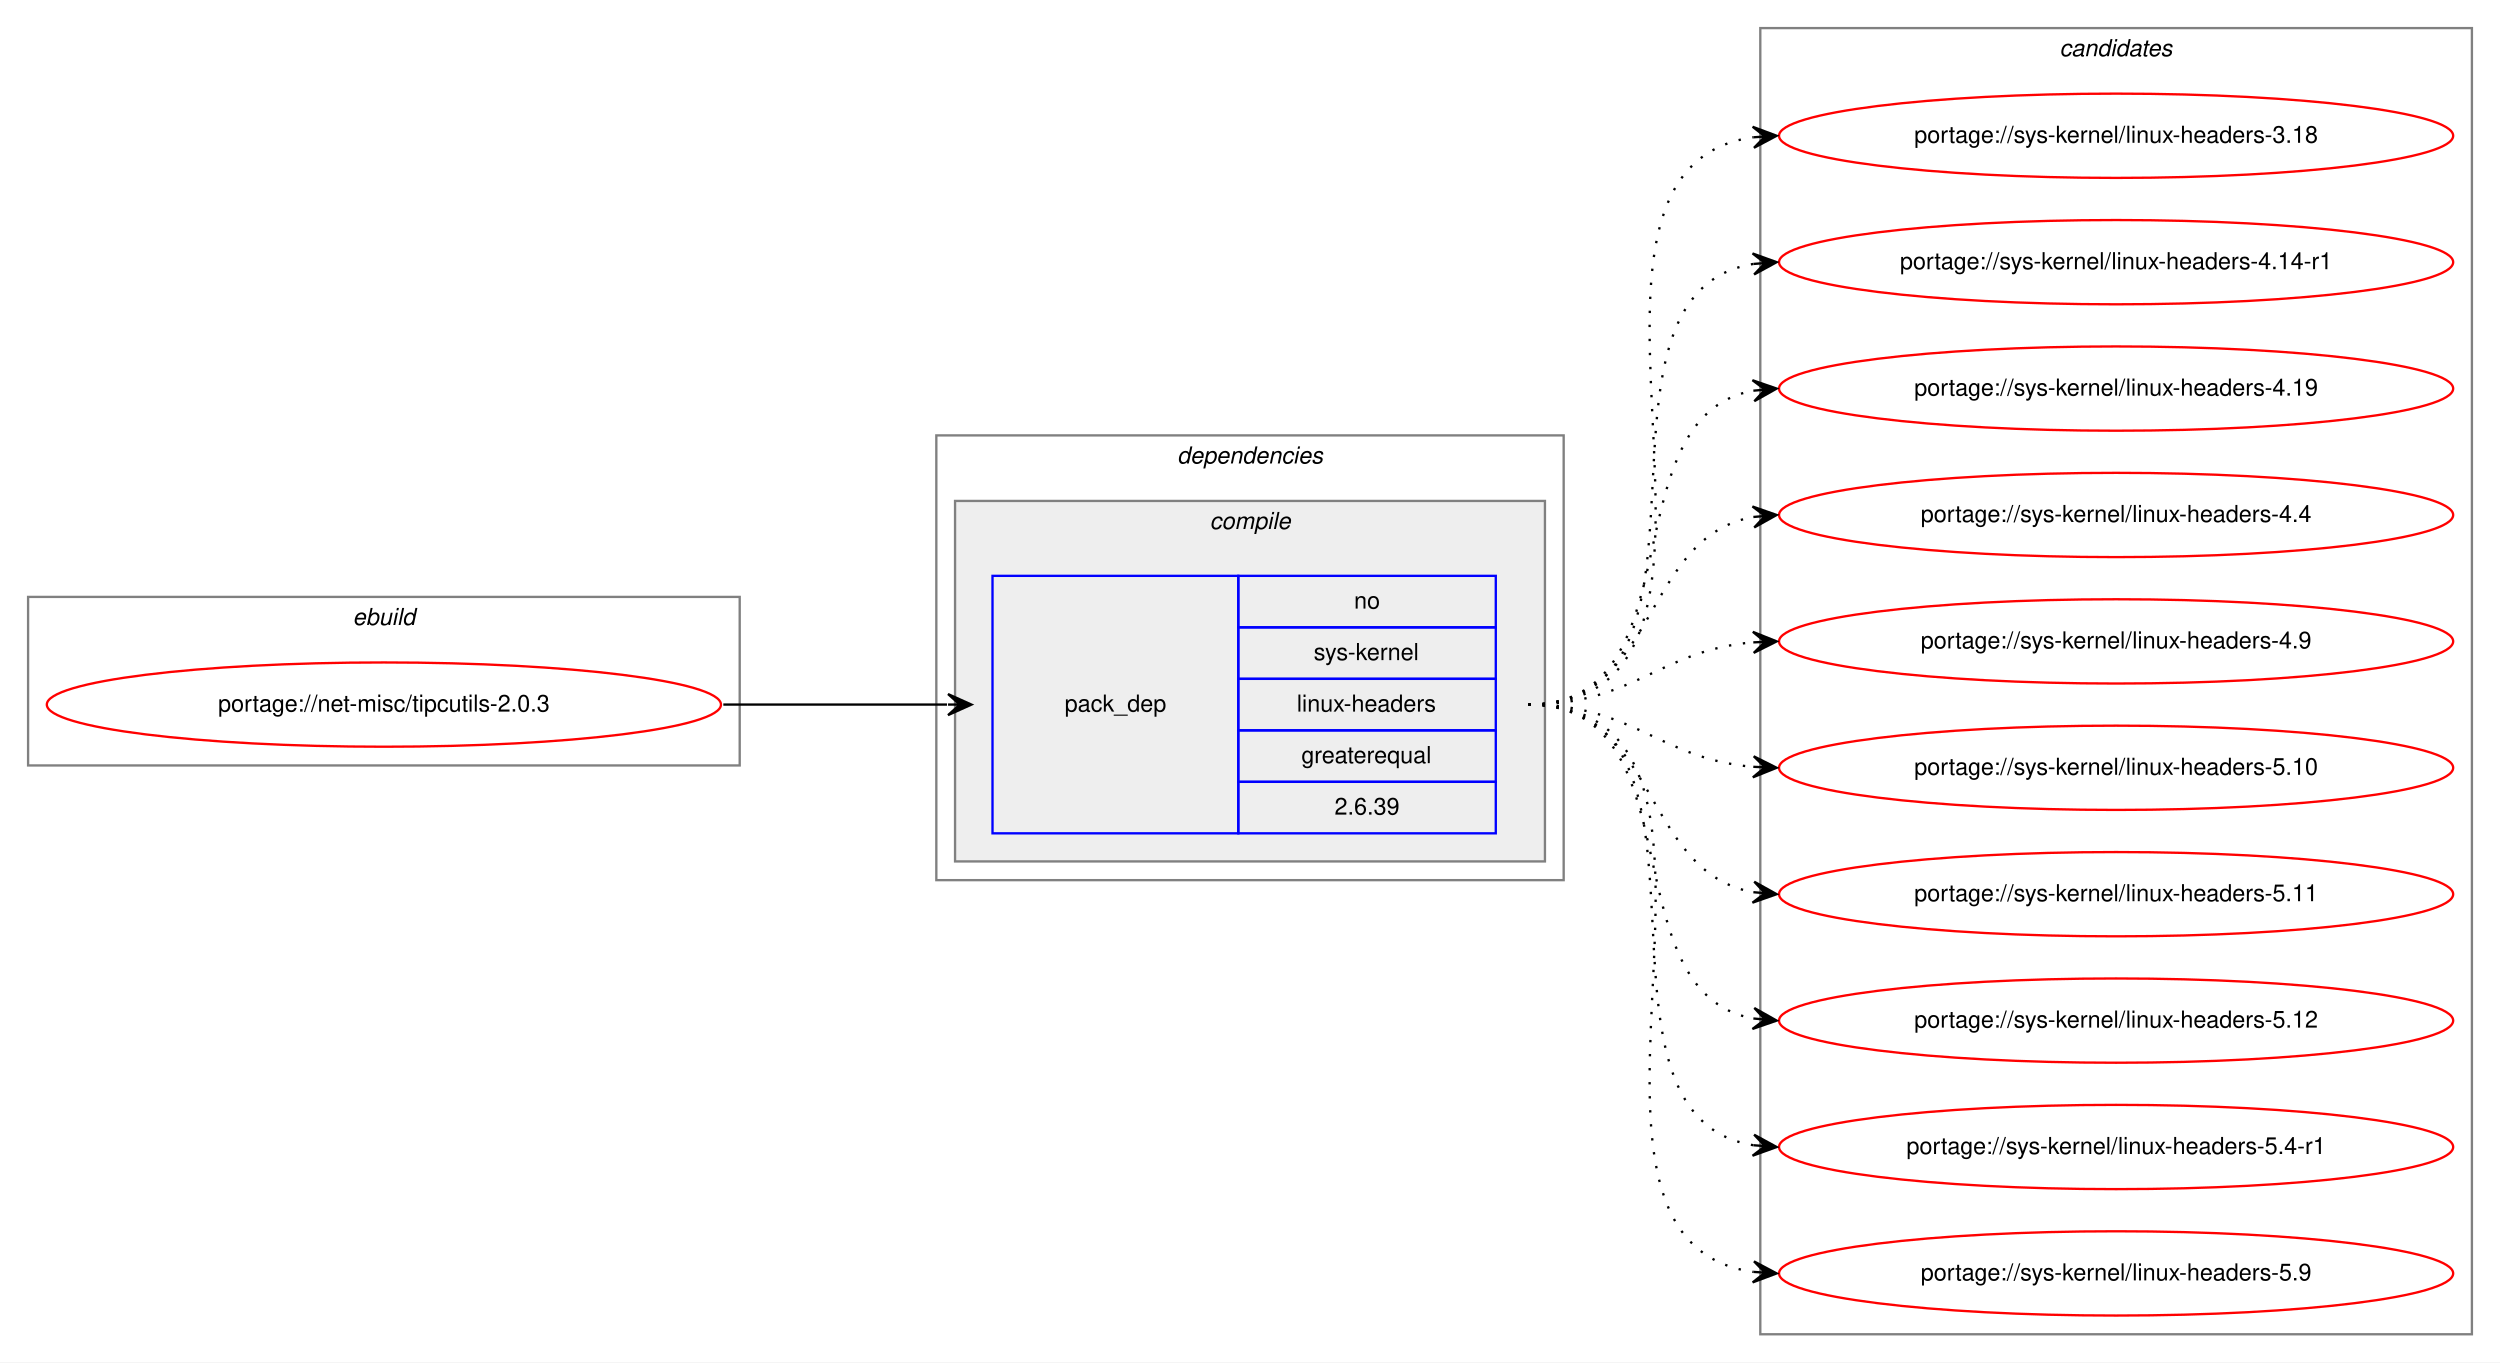
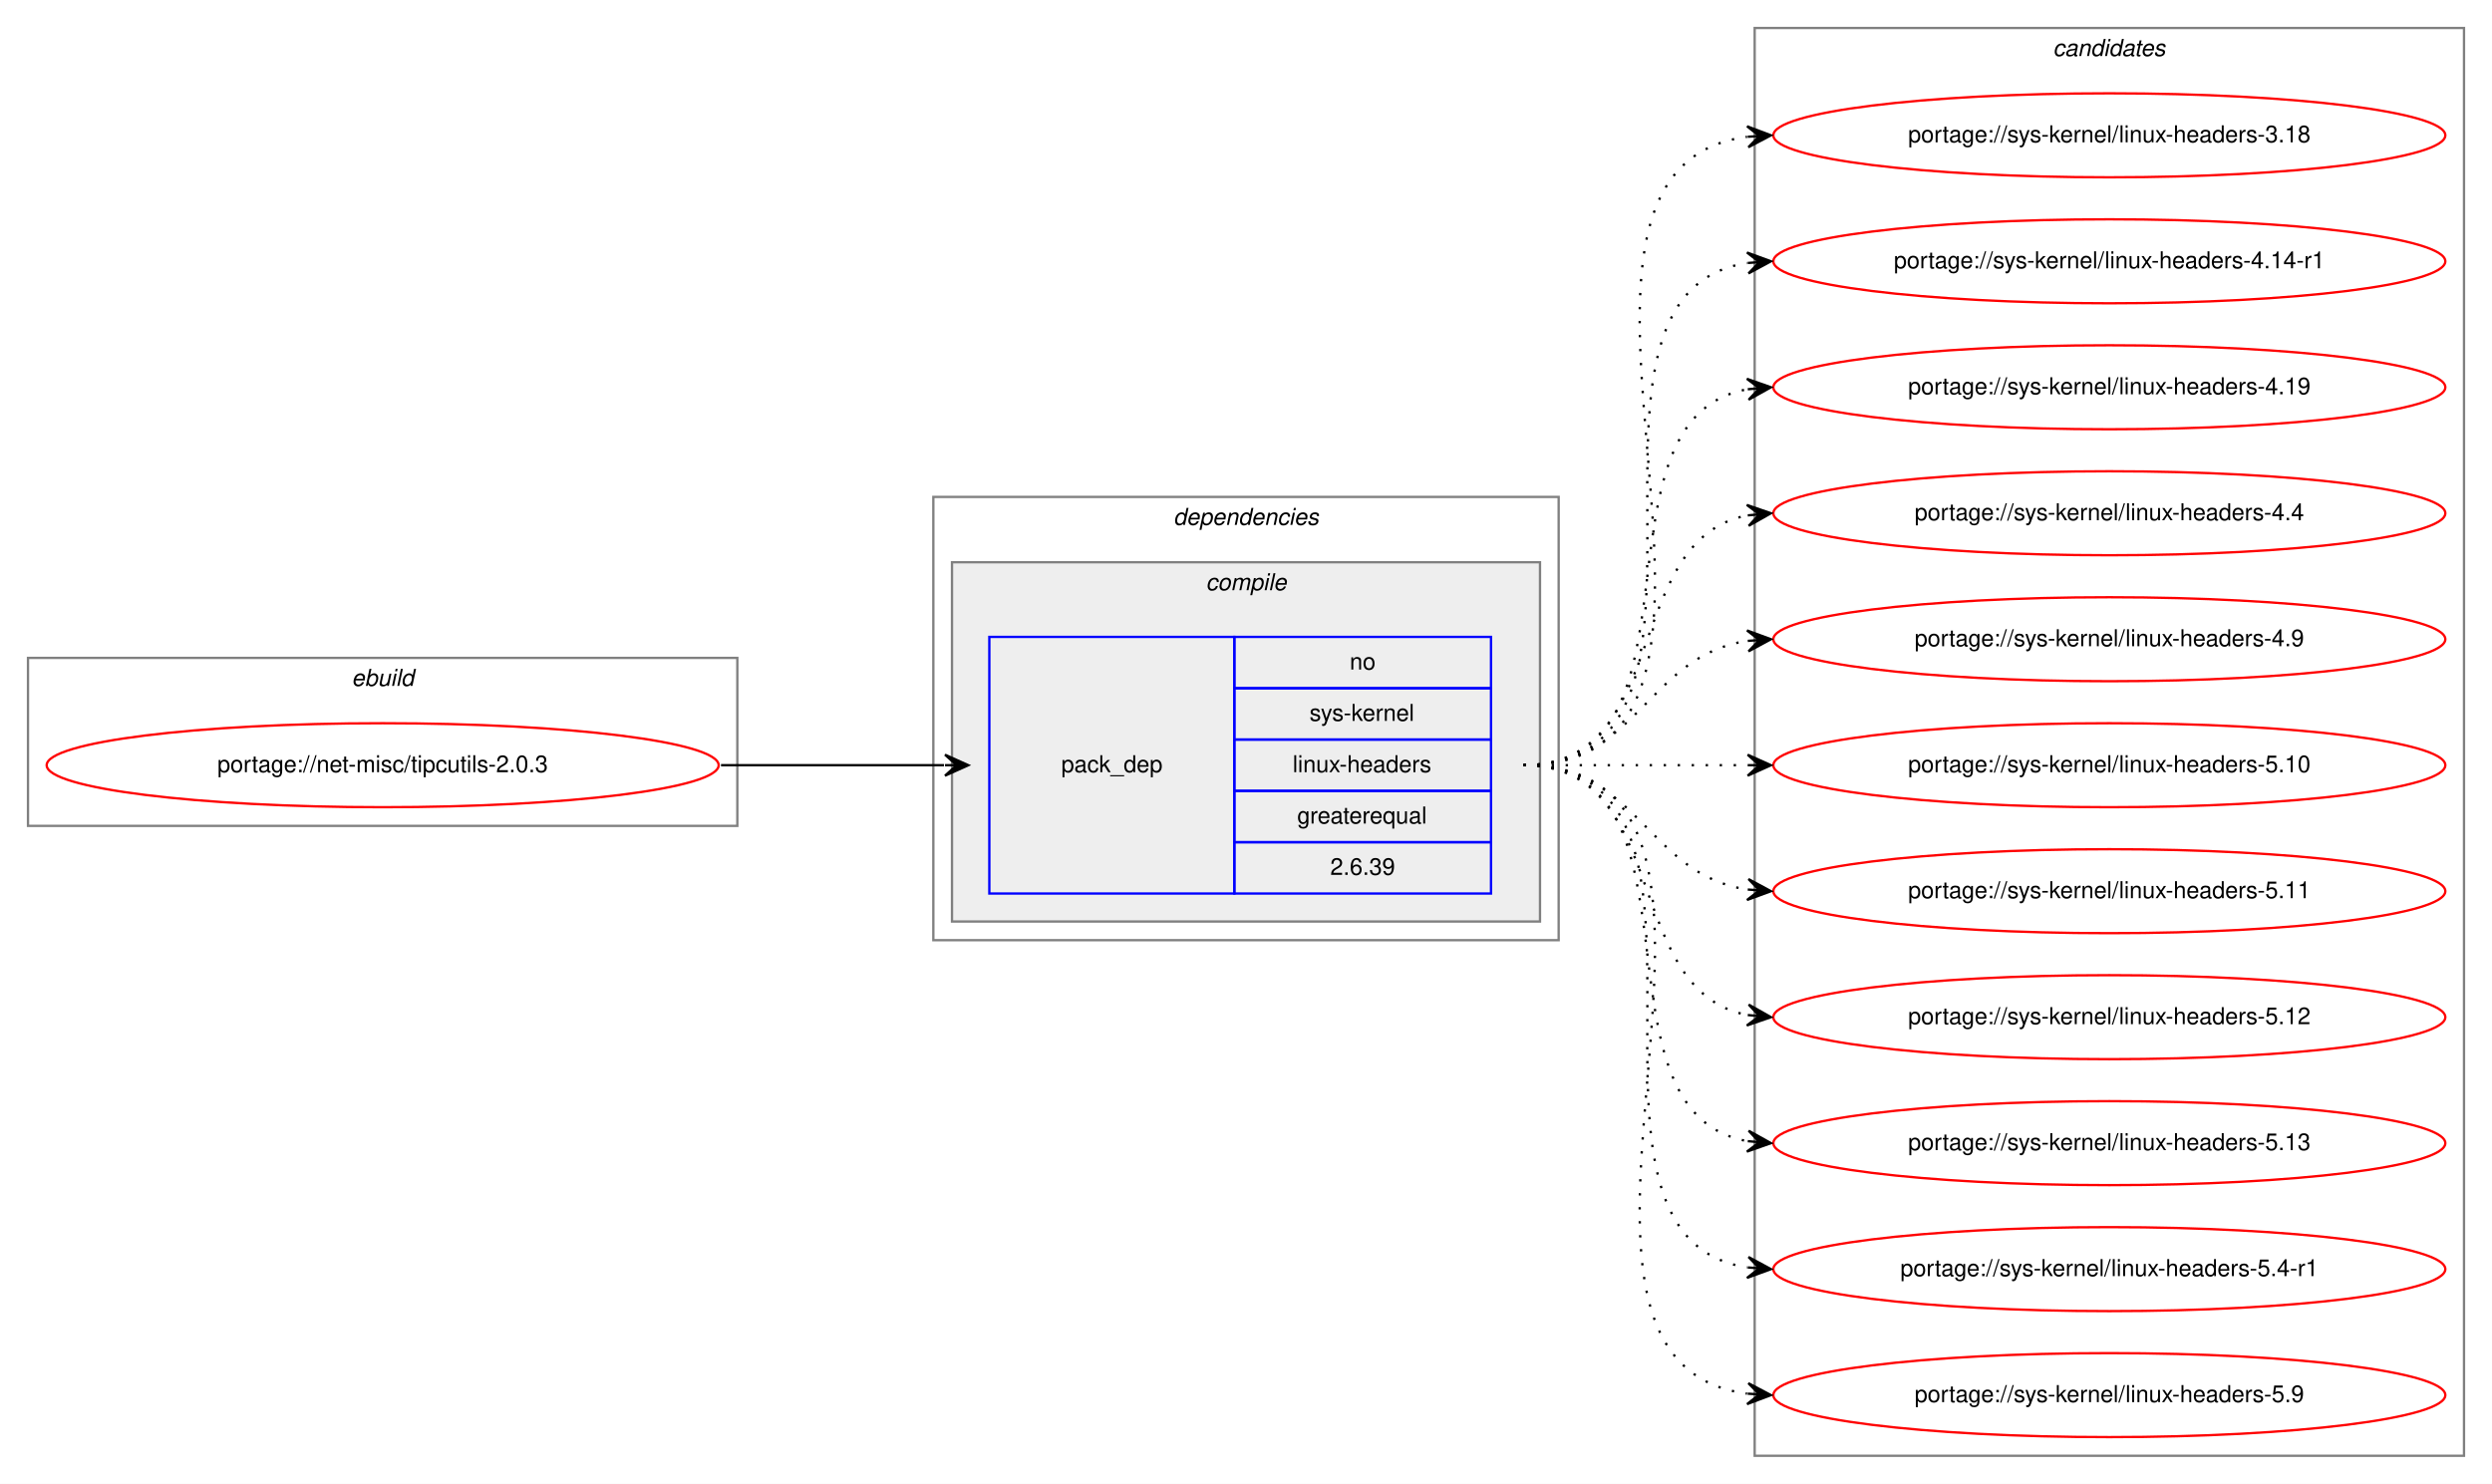
- <svg xmlns="http://www.w3.org/2000/svg" xmlns:xlink="http://www.w3.org/1999/xlink" width="1068pt" height="582pt" viewBox="0.00 0.00 1068.00 582.00">
-   <g id="graph0" class="graph" transform="scale(1 1) rotate(0) translate(4 578)">
-     <polygon fill="white" stroke="transparent" points="-4,4 -4,-578 1064,-578 1064,4 -4,4" />
+ <svg xmlns="http://www.w3.org/2000/svg" xmlns:xlink="http://www.w3.org/1999/xlink" width="1068pt" height="636pt" viewBox="0.00 0.00 1068.00 636.00">
+   <g id="graph0" class="graph" transform="scale(1 1) rotate(0) translate(4 632)">
+     <polygon fill="white" stroke="transparent" points="-4,4 -4,-632 1064,-632 1064,4 -4,4" />
    <g id="clust1" class="cluster">
-       <polygon fill="none" stroke="gray" points="8,-251 8,-323 312,-323 312,-251 8,-251" />
-       <text text-anchor="start" x="146.66" y="-311" font-family="Helvetica,sans-Serif" font-style="italic" font-size="10.00">ebuild</text>
+       <polygon fill="none" stroke="gray" points="8,-278 8,-350 312,-350 312,-278 8,-278" />
+       <text text-anchor="start" x="146.66" y="-338" font-family="Helvetica,sans-Serif" font-style="italic" font-size="10.00">ebuild</text>
    </g>
    <g id="clust2" class="cluster">
-       <polygon fill="none" stroke="gray" points="396,-202 396,-392 664,-392 664,-202 396,-202" />
-       <text text-anchor="start" x="498.88" y="-380" font-family="Helvetica,sans-Serif" font-style="italic" font-size="10.00">dependencies</text>
+       <polygon fill="none" stroke="gray" points="396,-229 396,-419 664,-419 664,-229 396,-229" />
+       <text text-anchor="start" x="498.88" y="-407" font-family="Helvetica,sans-Serif" font-style="italic" font-size="10.00">dependencies</text>
    </g>
    <g id="clust3" class="cluster">
-       <polygon fill="#eeeeee" stroke="gray" points="404,-210 404,-364 656,-364 656,-210 404,-210" />
-       <text text-anchor="start" x="512.78" y="-352" font-family="Helvetica,sans-Serif" font-style="italic" font-size="10.00">compile</text>
+       <polygon fill="#eeeeee" stroke="gray" points="404,-237 404,-391 656,-391 656,-237 404,-237" />
+       <text text-anchor="start" x="512.78" y="-379" font-family="Helvetica,sans-Serif" font-style="italic" font-size="10.00">compile</text>
    </g>
    <g id="clust7" class="cluster">
-       <polygon fill="none" stroke="gray" points="748,-8 748,-566 1052,-566 1052,-8 748,-8" />
-       <text text-anchor="start" x="875.82" y="-554" font-family="Helvetica,sans-Serif" font-style="italic" font-size="10.00">candidates</text>
+       <polygon fill="none" stroke="gray" points="748,-8 748,-620 1052,-620 1052,-8 748,-8" />
+       <text text-anchor="start" x="875.82" y="-608" font-family="Helvetica,sans-Serif" font-style="italic" font-size="10.00">candidates</text>
    </g>
    <g id="node1" class="node">
      <g id="a_node1">
        <a xlink:href="../net-misc/tipcutils-2.0.3.svg" xlink:title="portage://net-misc/tipcutils-2.0.3">
-           <ellipse fill="none" stroke="red" cx="160" cy="-277" rx="144" ry="18" />
-           <text text-anchor="middle" x="160" y="-274" font-family="Helvetica,sans-Serif" font-size="10.00">portage://net-misc/tipcutils-2.0.3</text>
+           <ellipse fill="none" stroke="red" cx="160" cy="-304" rx="144" ry="18" />
+           <text text-anchor="middle" x="160" y="-301" font-family="Helvetica,sans-Serif" font-size="10.00">portage://net-misc/tipcutils-2.0.3</text>
        </a>
      </g>
    </g>
    <g id="node2" class="node">
-       <polygon fill="none" stroke="blue" points="420,-222 420,-332 525,-332 525,-222 420,-222" />
-       <text text-anchor="start" x="450.82" y="-274" font-family="Helvetica,sans-Serif" font-size="10.00">pack_dep</text>
-       <polygon fill="none" stroke="blue" points="525,-310 525,-332 635,-332 635,-310 525,-310" />
-       <text text-anchor="start" x="574.44" y="-318" font-family="Helvetica,sans-Serif" font-size="10.00">no</text>
-       <polygon fill="none" stroke="blue" points="525,-288 525,-310 635,-310 635,-288 525,-288" />
-       <text text-anchor="start" x="557.22" y="-296" font-family="Helvetica,sans-Serif" font-size="10.00">sys-kernel</text>
-       <polygon fill="none" stroke="blue" points="525,-266 525,-288 635,-288 635,-266 525,-266" />
-       <text text-anchor="start" x="550" y="-274" font-family="Helvetica,sans-Serif" font-size="10.00">linux-headers</text>
-       <polygon fill="none" stroke="blue" points="525,-244 525,-266 635,-266 635,-244 525,-244" />
-       <text text-anchor="start" x="551.94" y="-252" font-family="Helvetica,sans-Serif" font-size="10.00">greaterequal</text>
-       <polygon fill="none" stroke="blue" points="525,-222 525,-244 635,-244 635,-222 525,-222" />
-       <text text-anchor="start" x="566.1" y="-230" font-family="Helvetica,sans-Serif" font-size="10.00">2.6.39</text>
+       <polygon fill="none" stroke="blue" points="420,-249 420,-359 525,-359 525,-249 420,-249" />
+       <text text-anchor="start" x="450.82" y="-301" font-family="Helvetica,sans-Serif" font-size="10.00">pack_dep</text>
+       <polygon fill="none" stroke="blue" points="525,-337 525,-359 635,-359 635,-337 525,-337" />
+       <text text-anchor="start" x="574.44" y="-345" font-family="Helvetica,sans-Serif" font-size="10.00">no</text>
+       <polygon fill="none" stroke="blue" points="525,-315 525,-337 635,-337 635,-315 525,-315" />
+       <text text-anchor="start" x="557.22" y="-323" font-family="Helvetica,sans-Serif" font-size="10.00">sys-kernel</text>
+       <polygon fill="none" stroke="blue" points="525,-293 525,-315 635,-315 635,-293 525,-293" />
+       <text text-anchor="start" x="550" y="-301" font-family="Helvetica,sans-Serif" font-size="10.00">linux-headers</text>
+       <polygon fill="none" stroke="blue" points="525,-271 525,-293 635,-293 635,-271 525,-271" />
+       <text text-anchor="start" x="551.94" y="-279" font-family="Helvetica,sans-Serif" font-size="10.00">greaterequal</text>
+       <polygon fill="none" stroke="blue" points="525,-249 525,-271 635,-271 635,-249 525,-249" />
+       <text text-anchor="start" x="566.1" y="-257" font-family="Helvetica,sans-Serif" font-size="10.00">2.6.39</text>
    </g>
    <g id="edge1" class="edge">
-       <path fill="none" stroke="black" d="M305,-277C348.43,-277 361.83,-277 400.57,-277" />
-       <polygon fill="black" stroke="black" points="411,-277 401,-281.5 406,-277 401,-277 401,-277 401,-277 406,-277 401,-272.5 411,-277 411,-277" />
+       <path fill="none" stroke="black" d="M305,-304C348.43,-304 361.83,-304 400.57,-304" />
+       <polygon fill="black" stroke="black" points="411,-304 401,-308.5 406,-304 401,-304 401,-304 401,-304 406,-304 401,-299.5 411,-304 411,-304" />
    </g>
    <g id="node3" class="node">
      <g id="a_node3">
        <a xlink:href="../sys-kernel/linux-headers-3.18.svg" xlink:title="portage://sys-kernel/linux-headers-3.18">
-           <ellipse fill="none" stroke="red" cx="900" cy="-520" rx="144" ry="18" />
-           <text text-anchor="middle" x="900" y="-517" font-family="Helvetica,sans-Serif" font-size="10.00">portage://sys-kernel/linux-headers-3.18</text>
+           <ellipse fill="none" stroke="red" cx="900" cy="-574" rx="144" ry="18" />
+           <text text-anchor="middle" x="900" y="-571" font-family="Helvetica,sans-Serif" font-size="10.00">portage://sys-kernel/linux-headers-3.18</text>
        </a>
      </g>
    </g>
    <g id="edge2" class="edge">
-       <path fill="none" stroke="black" stroke-dasharray="1,5" d="M649,-277C763.26,-277 644.8,-505.51 744.97,-519.35" />
-       <polygon fill="black" stroke="black" points="755,-520 744.73,-523.84 750.01,-519.67 745.02,-519.35 745.02,-519.35 745.02,-519.35 750.01,-519.67 745.31,-514.86 755,-520 755,-520" />
+       <path fill="none" stroke="black" stroke-dasharray="1,5" d="M649,-304C774.27,-304 634.46,-558.92 744.71,-573.36" />
+       <polygon fill="black" stroke="black" points="755,-574 744.74,-577.87 750.01,-573.69 745.02,-573.38 745.02,-573.38 745.02,-573.38 750.01,-573.69 745.3,-568.89 755,-574 755,-574" />
    </g>
    <g id="node4" class="node">
      <g id="a_node4">
        <a xlink:href="../sys-kernel/linux-headers-4.14-r1.svg" xlink:title="portage://sys-kernel/linux-headers-4.14-r1">
-           <ellipse fill="none" stroke="red" cx="900" cy="-466" rx="144" ry="18" />
-           <text text-anchor="middle" x="900" y="-463" font-family="Helvetica,sans-Serif" font-size="10.00">portage://sys-kernel/linux-headers-4.14-r1</text>
+           <ellipse fill="none" stroke="red" cx="900" cy="-520" rx="144" ry="18" />
+           <text text-anchor="middle" x="900" y="-517" font-family="Helvetica,sans-Serif" font-size="10.00">portage://sys-kernel/linux-headers-4.14-r1</text>
        </a>
      </g>
    </g>
    <g id="edge3" class="edge">
-       <path fill="none" stroke="black" stroke-dasharray="1,5" d="M649,-277C741.74,-277 664.87,-452.23 745.02,-465.24" />
-       <polygon fill="black" stroke="black" points="755,-466 744.69,-469.73 750.01,-465.62 745.03,-465.24 745.03,-465.24 745.03,-465.24 750.01,-465.62 745.37,-460.75 755,-466 755,-466" />
+       <path fill="none" stroke="black" stroke-dasharray="1,5" d="M649,-304C752.28,-304 655.19,-505.49 744.77,-519.26" />
+       <polygon fill="black" stroke="black" points="755,-520 744.7,-523.77 750.01,-519.64 745.03,-519.28 745.03,-519.28 745.03,-519.28 750.01,-519.64 745.35,-514.79 755,-520 755,-520" />
    </g>
    <g id="node5" class="node">
      <g id="a_node5">
        <a xlink:href="../sys-kernel/linux-headers-4.19.svg" xlink:title="portage://sys-kernel/linux-headers-4.19">
-           <ellipse fill="none" stroke="red" cx="900" cy="-412" rx="144" ry="18" />
-           <text text-anchor="middle" x="900" y="-409" font-family="Helvetica,sans-Serif" font-size="10.00">portage://sys-kernel/linux-headers-4.19</text>
+           <ellipse fill="none" stroke="red" cx="900" cy="-466" rx="144" ry="18" />
+           <text text-anchor="middle" x="900" y="-463" font-family="Helvetica,sans-Serif" font-size="10.00">portage://sys-kernel/linux-headers-4.19</text>
        </a>
      </g>
    </g>
    <g id="edge4" class="edge">
-       <path fill="none" stroke="black" stroke-dasharray="1,5" d="M649,-277C721.56,-277 682.97,-399.14 744.68,-411.07" />
-       <polygon fill="black" stroke="black" points="755,-412 744.64,-415.58 750.02,-411.55 745.04,-411.1 745.04,-411.1 745.04,-411.1 750.02,-411.55 745.45,-406.62 755,-412 755,-412" />
+       <path fill="none" stroke="black" stroke-dasharray="1,5" d="M649,-304C731.35,-304 674.36,-452.38 744.73,-465.13" />
+       <polygon fill="black" stroke="black" points="755,-466 744.66,-469.64 750.02,-465.58 745.04,-465.15 745.04,-465.15 745.04,-465.15 750.02,-465.58 745.42,-460.67 755,-466 755,-466" />
    </g>
    <g id="node6" class="node">
      <g id="a_node6">
        <a xlink:href="../sys-kernel/linux-headers-4.4.svg" xlink:title="portage://sys-kernel/linux-headers-4.4">
-           <ellipse fill="none" stroke="red" cx="900" cy="-358" rx="144" ry="18" />
-           <text text-anchor="middle" x="900" y="-355" font-family="Helvetica,sans-Serif" font-size="10.00">portage://sys-kernel/linux-headers-4.4</text>
+           <ellipse fill="none" stroke="red" cx="900" cy="-412" rx="144" ry="18" />
+           <text text-anchor="middle" x="900" y="-409" font-family="Helvetica,sans-Serif" font-size="10.00">portage://sys-kernel/linux-headers-4.4</text>
        </a>
      </g>
    </g>
    <g id="edge5" class="edge">
-       <path fill="none" stroke="black" stroke-dasharray="1,5" d="M649,-277C704.7,-277 696.97,-348.49 744.99,-357.15" />
-       <polygon fill="black" stroke="black" points="755,-358 744.65,-361.63 750.02,-357.57 745.04,-357.15 745.04,-357.15 745.04,-357.15 750.02,-357.57 745.42,-352.67 755,-358 755,-358" />
+       <path fill="none" stroke="black" stroke-dasharray="1,5" d="M649,-304C712.58,-304 690.58,-400.51 744.79,-411.07" />
+       <polygon fill="black" stroke="black" points="755,-412 744.63,-415.57 750.02,-411.54 745.04,-411.09 745.04,-411.09 745.04,-411.09 750.02,-411.54 745.45,-406.61 755,-412 755,-412" />
    </g>
    <g id="node7" class="node">
      <g id="a_node7">
        <a xlink:href="../sys-kernel/linux-headers-4.9.svg" xlink:title="portage://sys-kernel/linux-headers-4.9">
-           <ellipse fill="none" stroke="red" cx="900" cy="-304" rx="144" ry="18" />
-           <text text-anchor="middle" x="900" y="-301" font-family="Helvetica,sans-Serif" font-size="10.00">portage://sys-kernel/linux-headers-4.9</text>
+           <ellipse fill="none" stroke="red" cx="900" cy="-358" rx="144" ry="18" />
+           <text text-anchor="middle" x="900" y="-355" font-family="Helvetica,sans-Serif" font-size="10.00">portage://sys-kernel/linux-headers-4.9</text>
        </a>
      </g>
    </g>
    <g id="edge6" class="edge">
-       <path fill="none" stroke="black" stroke-dasharray="1,5" d="M649,-277C694.01,-277 704.86,-300.14 744.8,-303.58" />
-       <polygon fill="black" stroke="black" points="755,-304 744.82,-308.08 750,-303.79 745.01,-303.58 745.01,-303.58 745.01,-303.58 750,-303.79 745.2,-299.09 755,-304 755,-304" />
+       <path fill="none" stroke="black" stroke-dasharray="1,5" d="M649,-304C698.26,-304 701.85,-350.87 744.86,-357.28" />
+       <polygon fill="black" stroke="black" points="755,-358 744.71,-361.78 750.01,-357.64 745.03,-357.29 745.03,-357.29 745.03,-357.29 750.01,-357.64 745.35,-352.8 755,-358 755,-358" />
    </g>
    <g id="node8" class="node">
      <g id="a_node8">
        <a xlink:href="../sys-kernel/linux-headers-5.10.svg" xlink:title="portage://sys-kernel/linux-headers-5.10">
-           <ellipse fill="none" stroke="red" cx="900" cy="-250" rx="144" ry="18" />
-           <text text-anchor="middle" x="900" y="-247" font-family="Helvetica,sans-Serif" font-size="10.00">portage://sys-kernel/linux-headers-5.10</text>
+           <ellipse fill="none" stroke="red" cx="900" cy="-304" rx="144" ry="18" />
+           <text text-anchor="middle" x="900" y="-301" font-family="Helvetica,sans-Serif" font-size="10.00">portage://sys-kernel/linux-headers-5.10</text>
        </a>
      </g>
    </g>
    <g id="edge7" class="edge">
-       <path fill="none" stroke="black" stroke-dasharray="1,5" d="M649,-277C694.01,-277 704.86,-253.86 744.8,-250.42" />
-       <polygon fill="black" stroke="black" points="755,-250 745.2,-254.91 750,-250.21 745.01,-250.42 745.01,-250.42 745.01,-250.42 750,-250.21 744.82,-245.92 755,-250 755,-250" />
+       <path fill="none" stroke="black" stroke-dasharray="1,5" d="M649,-304C692.43,-304 705.83,-304 744.57,-304" />
+       <polygon fill="black" stroke="black" points="755,-304 745,-308.5 750,-304 745,-304 745,-304 745,-304 750,-304 745,-299.5 755,-304 755,-304" />
    </g>
    <g id="node9" class="node">
      <g id="a_node9">
        <a xlink:href="../sys-kernel/linux-headers-5.11.svg" xlink:title="portage://sys-kernel/linux-headers-5.11">
-           <ellipse fill="none" stroke="red" cx="900" cy="-196" rx="144" ry="18" />
-           <text text-anchor="middle" x="900" y="-193" font-family="Helvetica,sans-Serif" font-size="10.00">portage://sys-kernel/linux-headers-5.11</text>
+           <ellipse fill="none" stroke="red" cx="900" cy="-250" rx="144" ry="18" />
+           <text text-anchor="middle" x="900" y="-247" font-family="Helvetica,sans-Serif" font-size="10.00">portage://sys-kernel/linux-headers-5.11</text>
        </a>
      </g>
    </g>
    <g id="edge8" class="edge">
-       <path fill="none" stroke="black" stroke-dasharray="1,5" d="M649,-277C704.7,-277 696.97,-205.51 744.99,-196.85" />
-       <polygon fill="black" stroke="black" points="755,-196 745.42,-201.33 750.02,-196.43 745.04,-196.85 745.04,-196.85 745.04,-196.85 750.02,-196.43 744.65,-192.37 755,-196 755,-196" />
+       <path fill="none" stroke="black" stroke-dasharray="1,5" d="M649,-304C698.26,-304 701.85,-257.13 744.86,-250.72" />
+       <polygon fill="black" stroke="black" points="755,-250 745.35,-255.2 750.01,-250.36 745.03,-250.71 745.03,-250.71 745.03,-250.71 750.01,-250.36 744.71,-246.22 755,-250 755,-250" />
    </g>
    <g id="node10" class="node">
      <g id="a_node10">
        <a xlink:href="../sys-kernel/linux-headers-5.12.svg" xlink:title="portage://sys-kernel/linux-headers-5.12">
-           <ellipse fill="none" stroke="red" cx="900" cy="-142" rx="144" ry="18" />
-           <text text-anchor="middle" x="900" y="-139" font-family="Helvetica,sans-Serif" font-size="10.00">portage://sys-kernel/linux-headers-5.12</text>
+           <ellipse fill="none" stroke="red" cx="900" cy="-196" rx="144" ry="18" />
+           <text text-anchor="middle" x="900" y="-193" font-family="Helvetica,sans-Serif" font-size="10.00">portage://sys-kernel/linux-headers-5.12</text>
        </a>
      </g>
    </g>
    <g id="edge9" class="edge">
-       <path fill="none" stroke="black" stroke-dasharray="1,5" d="M649,-277C721.56,-277 682.97,-154.86 744.68,-142.93" />
-       <polygon fill="black" stroke="black" points="755,-142 745.45,-147.38 750.02,-142.45 745.04,-142.9 745.04,-142.9 745.04,-142.9 750.02,-142.45 744.64,-138.42 755,-142 755,-142" />
+       <path fill="none" stroke="black" stroke-dasharray="1,5" d="M649,-304C712.58,-304 690.58,-207.49 744.79,-196.93" />
+       <polygon fill="black" stroke="black" points="755,-196 745.45,-201.39 750.02,-196.46 745.04,-196.91 745.04,-196.91 745.04,-196.91 750.02,-196.46 744.63,-192.43 755,-196 755,-196" />
    </g>
    <g id="node11" class="node">
      <g id="a_node11">
+         <a xlink:href="../sys-kernel/linux-headers-5.13.svg" xlink:title="portage://sys-kernel/linux-headers-5.13">
+           <ellipse fill="none" stroke="red" cx="900" cy="-142" rx="144" ry="18" />
+           <text text-anchor="middle" x="900" y="-139" font-family="Helvetica,sans-Serif" font-size="10.00">portage://sys-kernel/linux-headers-5.13</text>
+         </a>
+       </g>
+     </g>
+     <g id="edge10" class="edge">
+       <path fill="none" stroke="black" stroke-dasharray="1,5" d="M649,-304C731.35,-304 674.36,-155.62 744.73,-142.87" />
+       <polygon fill="black" stroke="black" points="755,-142 745.42,-147.33 750.02,-142.42 745.04,-142.85 745.04,-142.85 745.04,-142.85 750.02,-142.42 744.66,-138.36 755,-142 755,-142" />
+     </g>
+     <g id="node12" class="node">
+       <g id="a_node12">
        <a xlink:href="../sys-kernel/linux-headers-5.4-r1.svg" xlink:title="portage://sys-kernel/linux-headers-5.4-r1">
          <ellipse fill="none" stroke="red" cx="900" cy="-88" rx="144" ry="18" />
          <text text-anchor="middle" x="900" y="-85" font-family="Helvetica,sans-Serif" font-size="10.00">portage://sys-kernel/linux-headers-5.4-r1</text>
        </a>
      </g>
    </g>
-     <g id="edge10" class="edge">
-       <path fill="none" stroke="black" stroke-dasharray="1,5" d="M649,-277C741.74,-277 664.87,-101.77 745.02,-88.76" />
-       <polygon fill="black" stroke="black" points="755,-88 745.37,-93.25 750.01,-88.38 745.03,-88.76 745.03,-88.76 745.03,-88.76 750.01,-88.38 744.69,-84.27 755,-88 755,-88" />
+     <g id="edge11" class="edge">
+       <path fill="none" stroke="black" stroke-dasharray="1,5" d="M649,-304C752.28,-304 655.19,-102.51 744.77,-88.74" />
+       <polygon fill="black" stroke="black" points="755,-88 745.35,-93.21 750.01,-88.36 745.03,-88.72 745.03,-88.72 745.03,-88.72 750.01,-88.36 744.7,-84.23 755,-88 755,-88" />
    </g>
-     <g id="node12" class="node">
-       <g id="a_node12">
+     <g id="node13" class="node">
+       <g id="a_node13">
        <a xlink:href="../sys-kernel/linux-headers-5.9.svg" xlink:title="portage://sys-kernel/linux-headers-5.9">
          <ellipse fill="none" stroke="red" cx="900" cy="-34" rx="144" ry="18" />
          <text text-anchor="middle" x="900" y="-31" font-family="Helvetica,sans-Serif" font-size="10.00">portage://sys-kernel/linux-headers-5.9</text>
        </a>
      </g>
    </g>
-     <g id="edge11" class="edge">
-       <path fill="none" stroke="black" stroke-dasharray="1,5" d="M649,-277C763.26,-277 644.8,-48.49 744.97,-34.65" />
-       <polygon fill="black" stroke="black" points="755,-34 745.31,-39.14 750.01,-34.33 745.02,-34.65 745.02,-34.65 745.02,-34.65 750.01,-34.33 744.73,-30.16 755,-34 755,-34" />
+     <g id="edge12" class="edge">
+       <path fill="none" stroke="black" stroke-dasharray="1,5" d="M649,-304C774.27,-304 634.46,-49.08 744.71,-34.64" />
+       <polygon fill="black" stroke="black" points="755,-34 745.3,-39.11 750.01,-34.31 745.02,-34.62 745.02,-34.62 745.02,-34.62 750.01,-34.31 744.74,-30.13 755,-34 755,-34" />
    </g>
  </g>
</svg>
